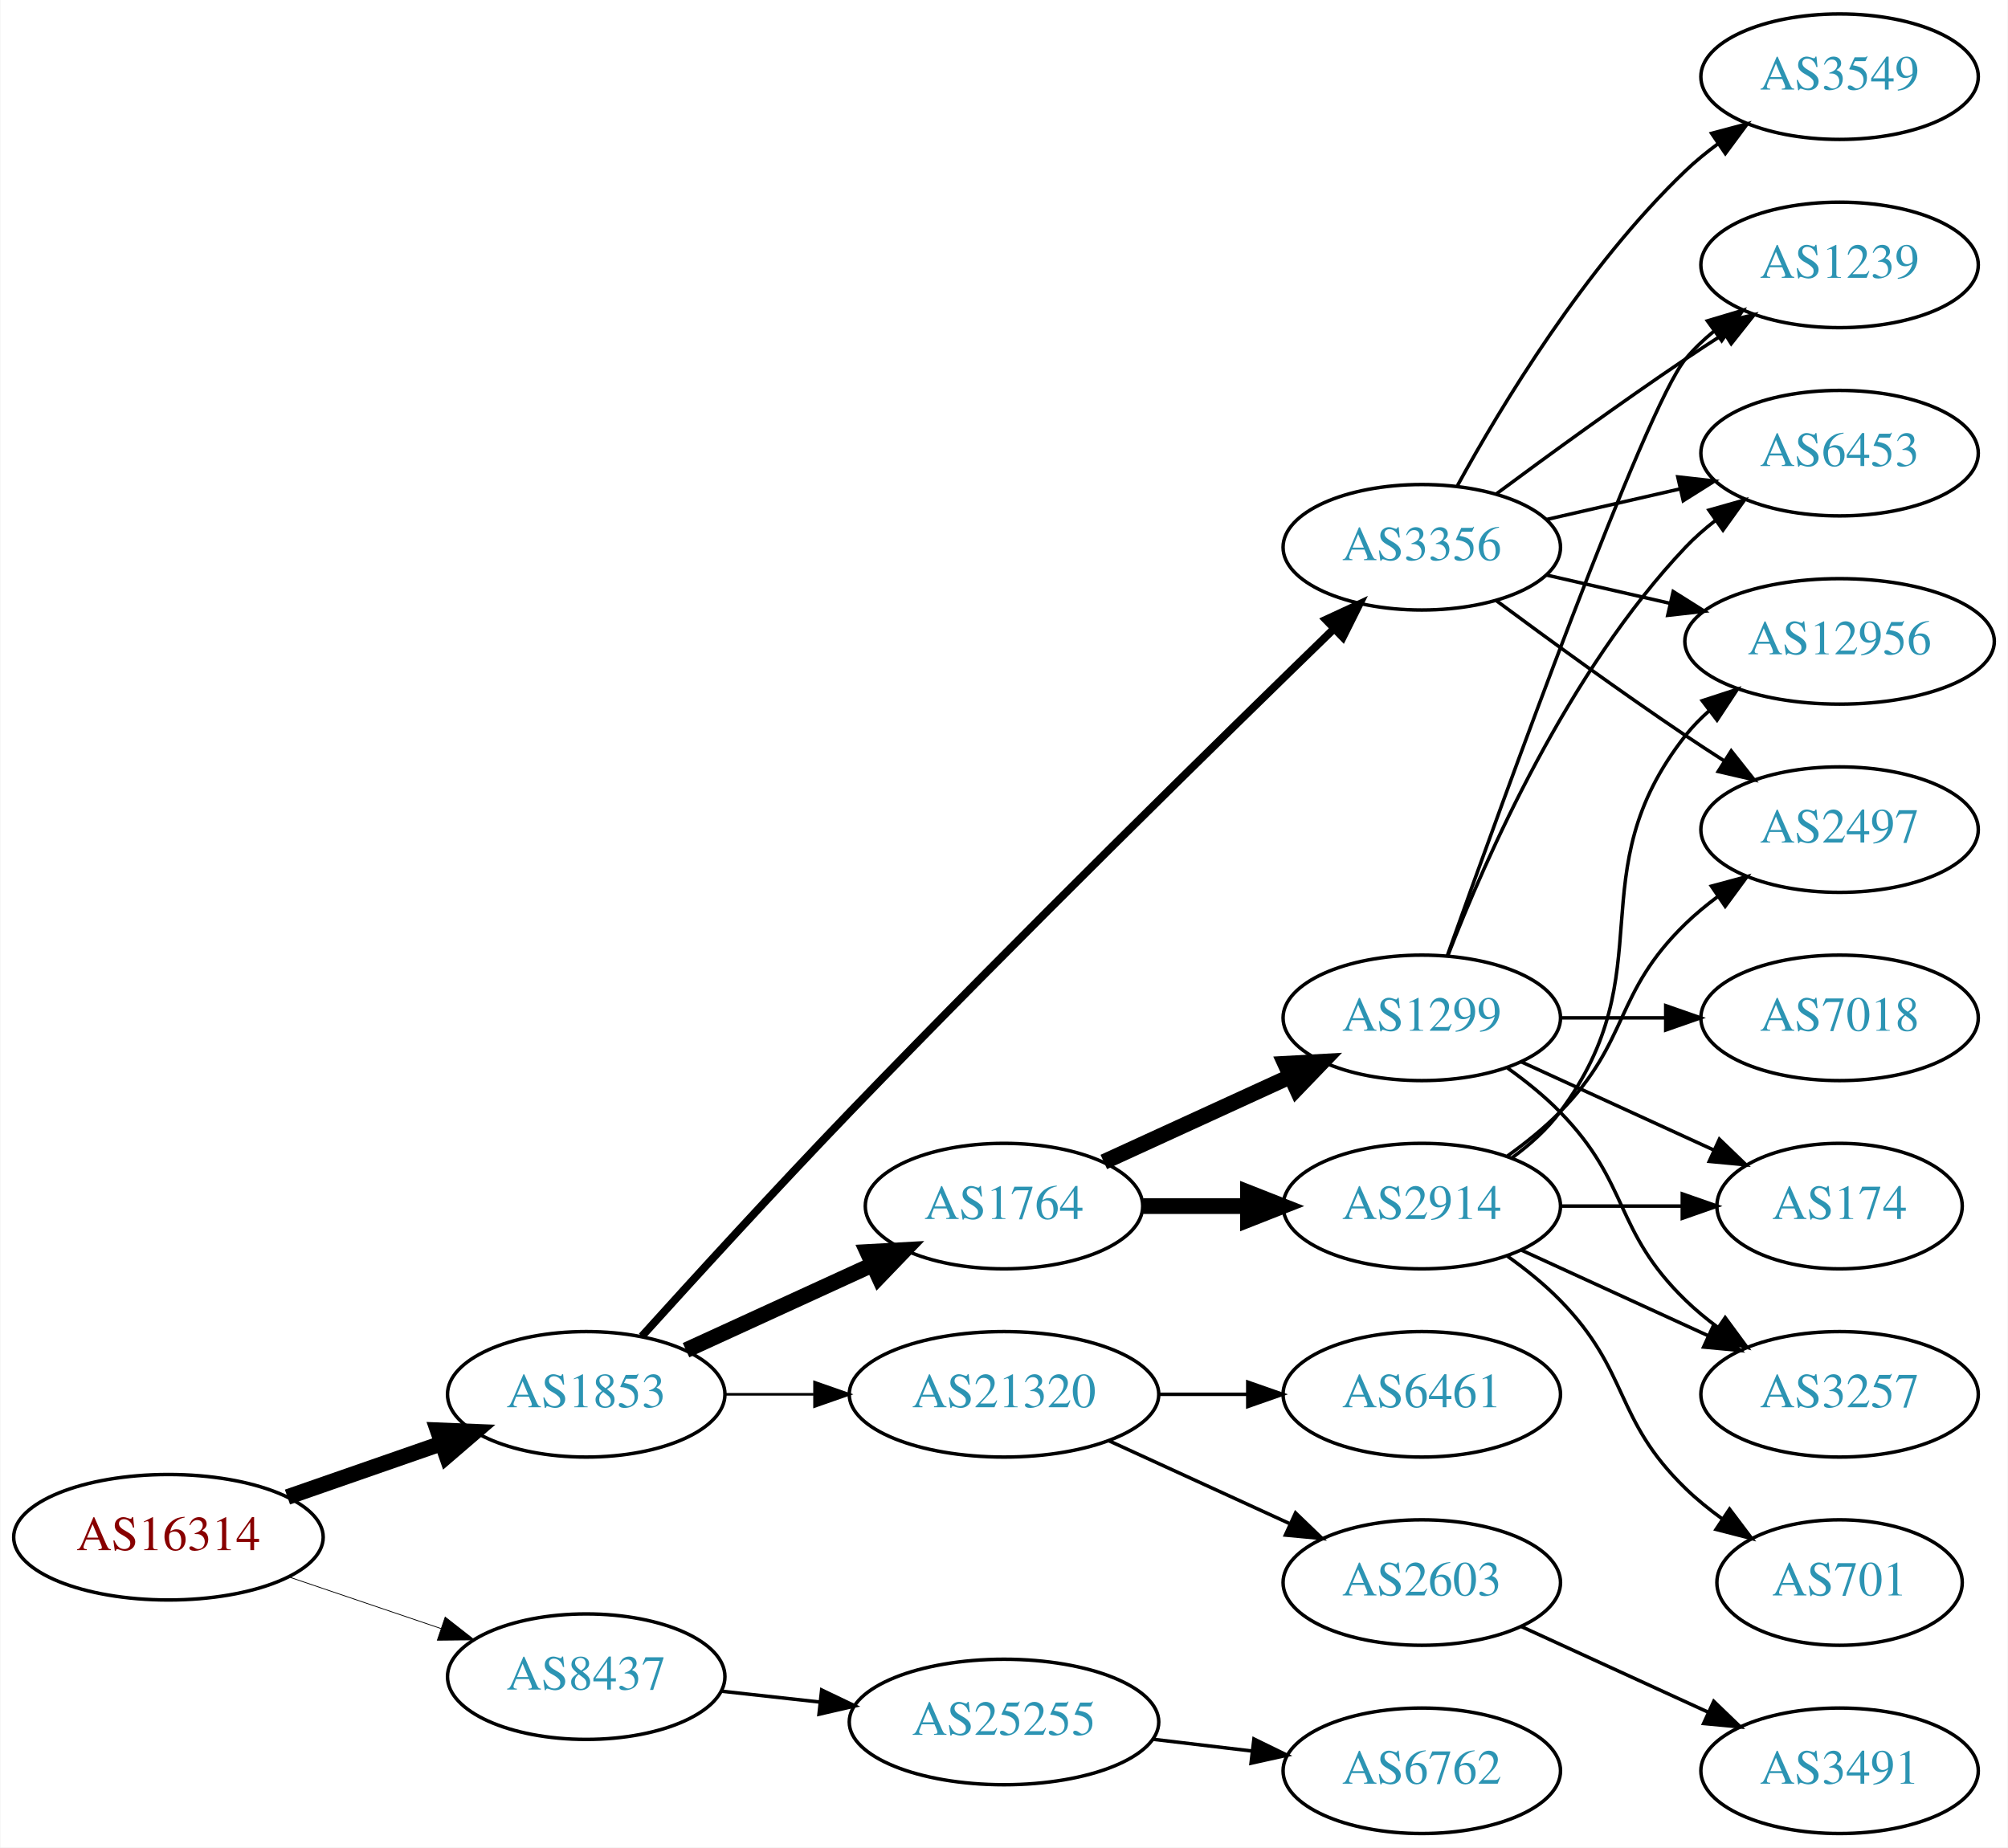
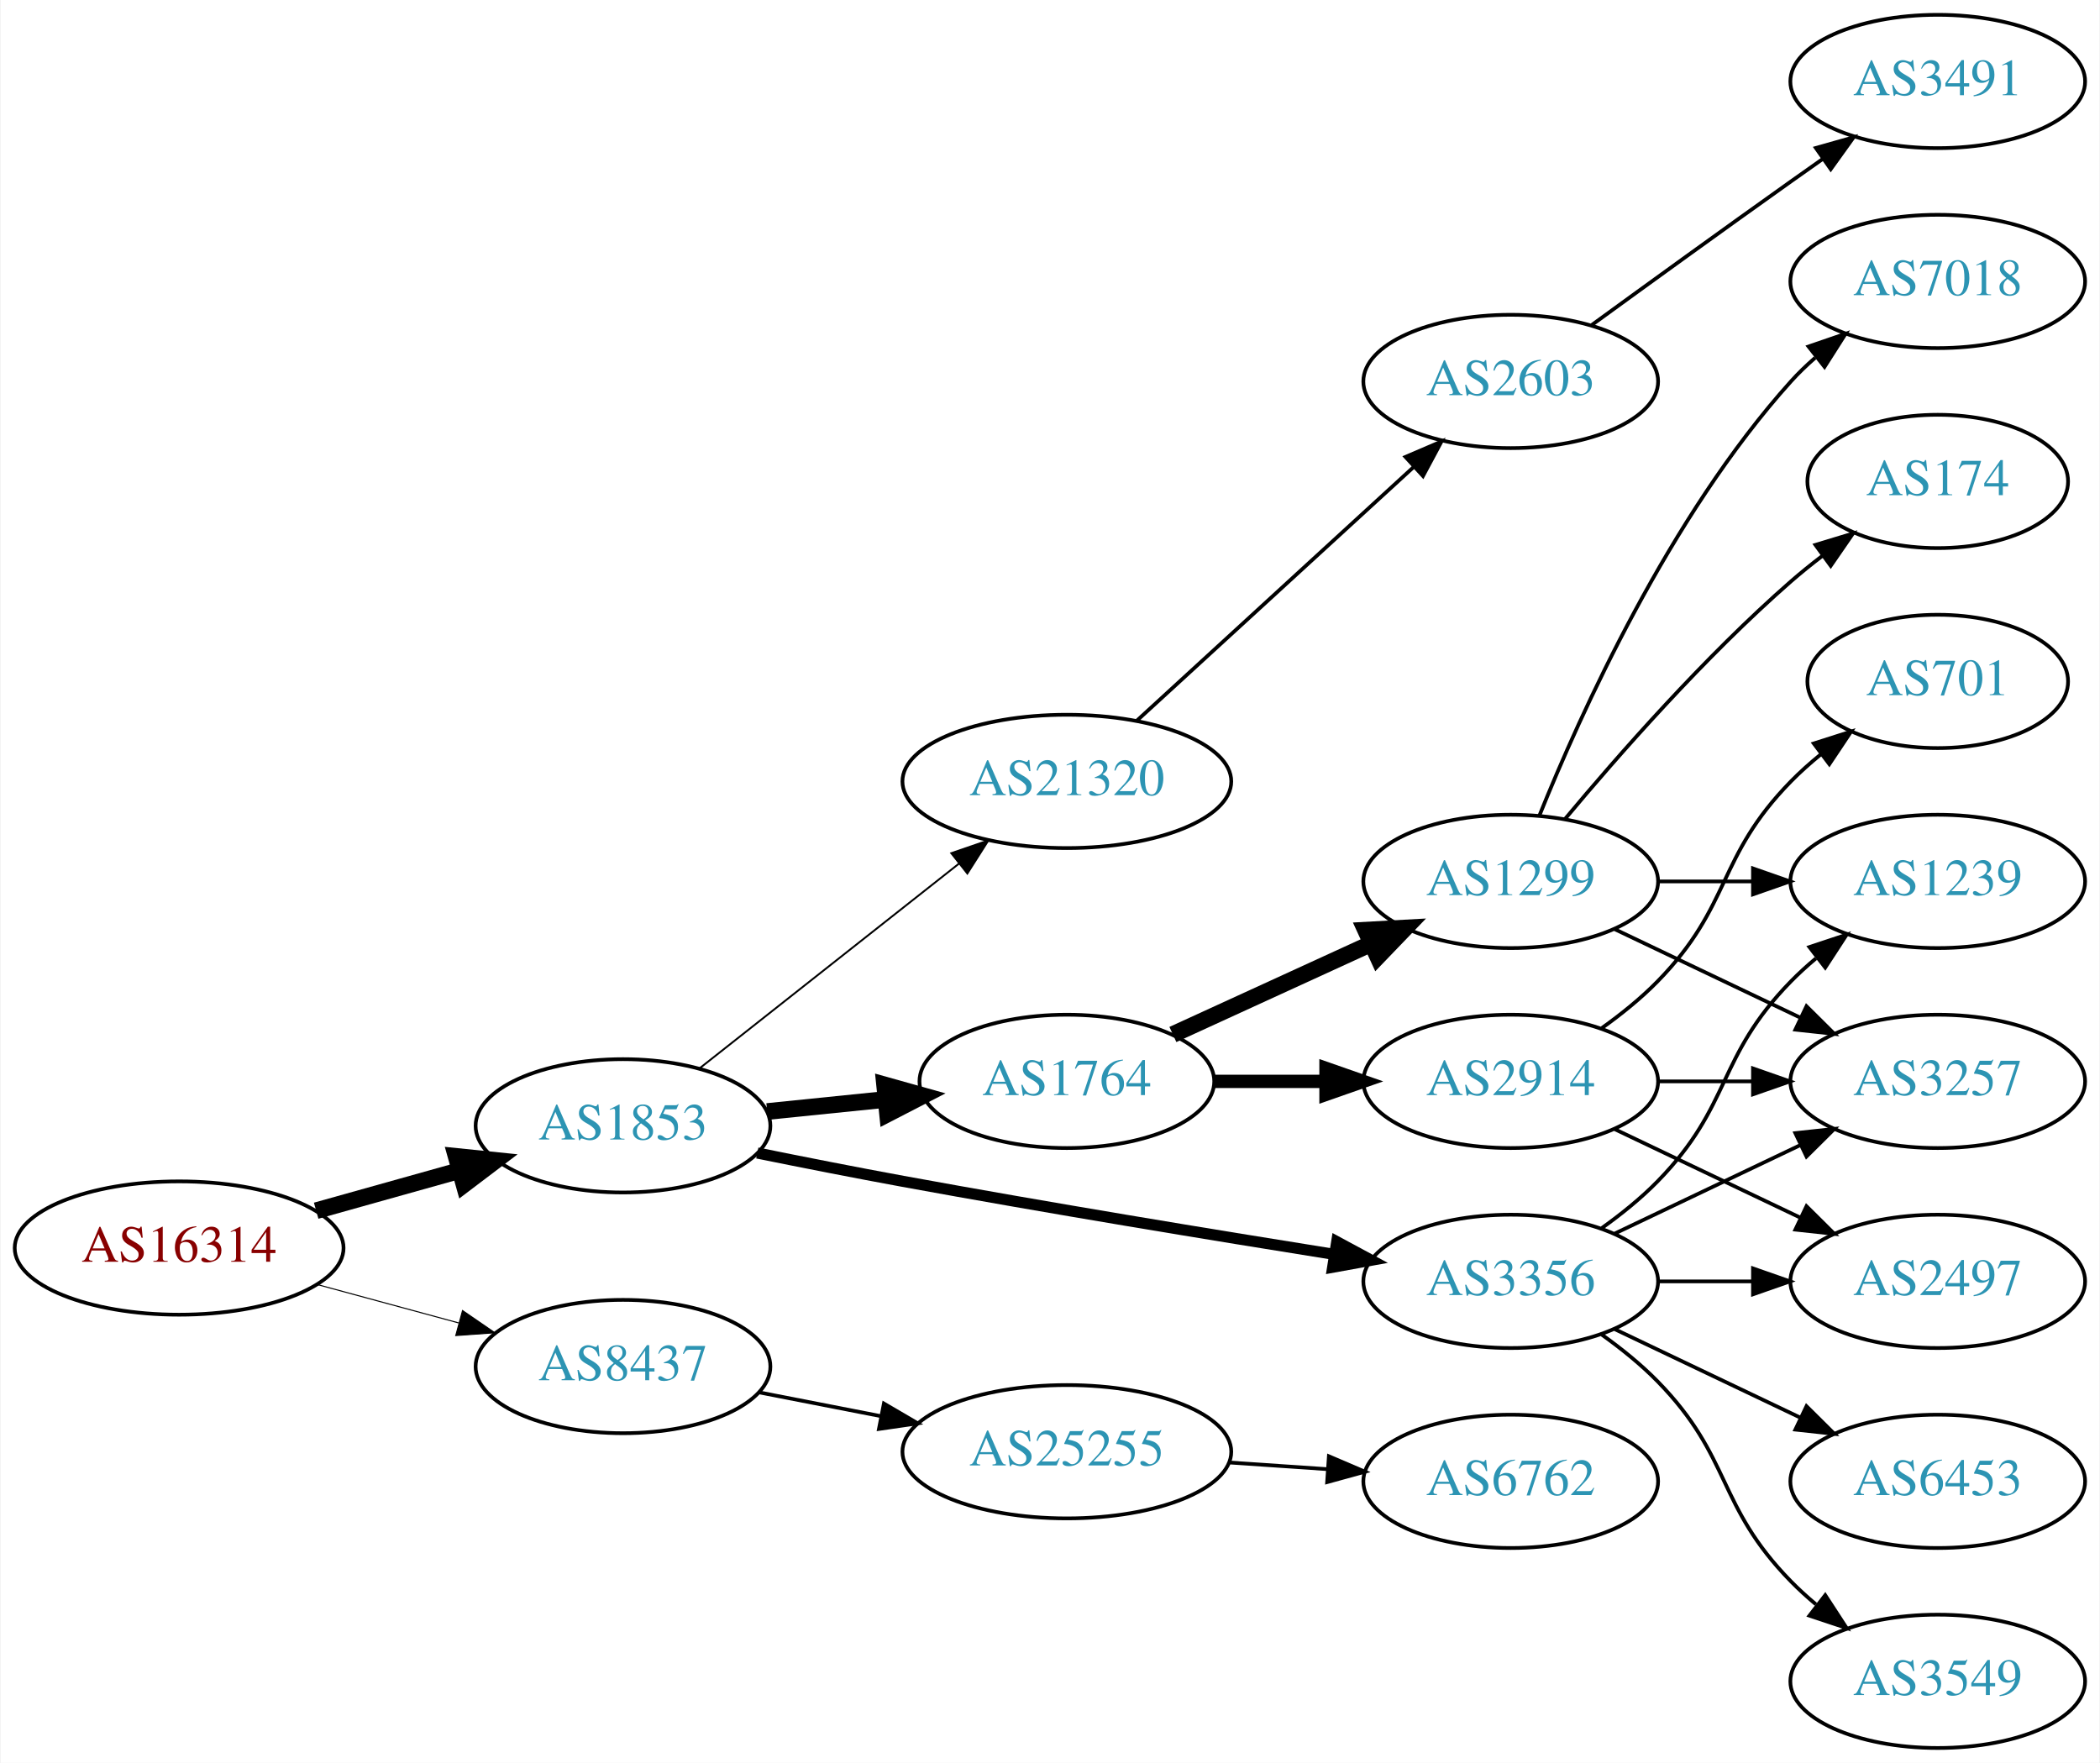
- <svg xmlns="http://www.w3.org/2000/svg" xmlns:xlink="http://www.w3.org/1999/xlink" width="576pt" height="530pt" viewBox="0.00 0.00 575.76 530.00">
-   <g id="graph0" class="graph" transform="scale(1 1) rotate(0) translate(4 526)">
-     <polygon fill="white" stroke="none" points="-4,4 -4,-526 571.762,-526 571.762,4 -4,4" />
+ <svg xmlns="http://www.w3.org/2000/svg" xmlns:xlink="http://www.w3.org/1999/xlink" width="567pt" height="476pt" viewBox="0.00 0.00 566.66 476.00">
+   <g id="graph0" class="graph" transform="scale(1 1) rotate(0) translate(4 472)">
+     <polygon fill="white" stroke="none" points="-4,4 -4,-472 562.663,-472 562.663,4 -4,4" />
    <g id="node1" class="node">
      <g id="a_node1">
        <a xlink:href="/asn/16314" xlink:title="AS16314 ~ Stadlauer Strasse 54 [AT]">
-           <ellipse fill="#ffffff" stroke="black" cx="44.196" cy="-85" rx="44.393" ry="18" />
-           <text text-anchor="middle" x="44.196" y="-81.3" font-family="Times,serif" font-size="14.00" fill="#880000">AS16314</text>
+           <ellipse fill="#ffffff" stroke="black" cx="44.196" cy="-135" rx="44.393" ry="18" />
+           <text text-anchor="middle" x="44.196" y="-131.3" font-family="Times,serif" font-size="14.00" fill="#880000">AS16314</text>
        </a>
      </g>
    </g>
    <g id="node2" class="node">
      <g id="a_node2">
        <a xlink:href="/asn/1853" xlink:title="AS1853 ~ ACOnet Backbone [AT]">
-           <ellipse fill="#ffffff" stroke="black" cx="164.039" cy="-126" rx="39.794" ry="18" />
-           <text text-anchor="middle" x="164.039" y="-122.3" font-family="Times,serif" font-size="14.00" fill="#2c94b3">AS1853</text>
+           <ellipse fill="#ffffff" stroke="black" cx="164.039" cy="-168" rx="39.794" ry="18" />
+           <text text-anchor="middle" x="164.039" y="-164.3" font-family="Times,serif" font-size="14.00" fill="#2c94b3">AS1853</text>
        </a>
      </g>
    </g>
    <g id="edge1" class="edge">
-       <path fill="none" stroke="black" stroke-width="4.5" d="M78.335,-96.53C92.053,-101.302 108.092,-106.883 122.502,-111.896" />
-       <polygon fill="black" stroke="black" stroke-width="4.5" points="121.43,-115.692 132.168,-115.26 124.018,-108.255 121.43,-115.692" />
+       <path fill="none" stroke="black" stroke-width="4.5" d="M81.193,-145.08C93.37,-148.49 107.095,-152.334 119.776,-155.885" />
+       <polygon fill="black" stroke="black" stroke-width="4.5" points="118.982,-159.752 129.673,-158.657 121.106,-152.168 118.982,-159.752" />
    </g>
    <g id="node3" class="node">
      <g id="a_node3">
        <a xlink:href="/asn/8437" xlink:title="AS8437 ~ Hutchison Drei Austria GmbH [AT]">
-           <ellipse fill="#ffffff" stroke="black" cx="164.039" cy="-45" rx="39.794" ry="18" />
-           <text text-anchor="middle" x="164.039" y="-41.3" font-family="Times,serif" font-size="14.00" fill="#2c94b3">AS8437</text>
+           <ellipse fill="#ffffff" stroke="black" cx="164.039" cy="-103" rx="39.794" ry="18" />
+           <text text-anchor="middle" x="164.039" y="-99.3" font-family="Times,serif" font-size="14.00" fill="#2c94b3">AS8437</text>
        </a>
      </g>
    </g>
    <g id="edge2" class="edge">
-       <path fill="none" stroke="black" stroke-width="0.225" d="M78.65,-73.645C92.251,-69.028 108.093,-63.651 122.354,-58.81" />
-       <polygon fill="black" stroke="black" stroke-width="0.225" points="123.583,-62.089 131.928,-55.56 121.333,-55.46 123.583,-62.089" />
+       <path fill="none" stroke="black" stroke-width="0.281" d="M81.514,-125.138C93.574,-121.863 107.123,-118.184 119.66,-114.779" />
+       <polygon fill="black" stroke="black" stroke-width="0.281" points="120.717,-118.119 129.451,-112.121 118.883,-111.364 120.717,-118.119" />
    </g>
    <g id="node4" class="node">
      <g id="a_node4">
        <a xlink:href="/asn/3356" xlink:title="AS3356 ~ Level 3 Parent, LLC [US]">
-           <ellipse fill="#ffffff" stroke="black" cx="403.724" cy="-369" rx="39.794" ry="18" />
-           <text text-anchor="middle" x="403.724" y="-365.3" font-family="Times,serif" font-size="14.00" fill="#2c94b3">AS3356</text>
+           <ellipse fill="#ffffff" stroke="black" cx="403.724" cy="-126" rx="39.794" ry="18" />
+           <text text-anchor="middle" x="403.724" y="-122.3" font-family="Times,serif" font-size="14.00" fill="#2c94b3">AS3356</text>
        </a>
      </g>
    </g>
    <g id="edge3" class="edge">
-       <path fill="none" stroke="black" stroke-width="2.25" d="M179.983,-142.642C194.906,-159.157 218.593,-185.099 239.685,-207 288.117,-257.288 346.508,-314.513 378.619,-345.7" />
-       <polygon fill="black" stroke="black" stroke-width="2.25" points="376.202,-348.231 385.817,-352.681 381.076,-343.206 376.202,-348.231" />
+       <path fill="none" stroke="black" stroke-width="3" d="M200.305,-160.656C212.733,-158.136 226.813,-155.358 239.685,-153 278.774,-145.838 323.292,-138.522 355.922,-133.315" />
+       <polygon fill="black" stroke="black" stroke-width="3" points="356.75,-136.728 366.076,-131.702 355.651,-129.815 356.75,-136.728" />
    </g>
    <g id="node5" class="node">
      <g id="a_node5">
        <a xlink:href="/asn/1764" xlink:title="AS1764 ~ NEXTLAYER-AS [AT]">
          <ellipse fill="#ffffff" stroke="black" cx="283.881" cy="-180" rx="39.794" ry="18" />
          <text text-anchor="middle" x="283.881" y="-176.3" font-family="Times,serif" font-size="14.00" fill="#2c94b3">AS1764</text>
        </a>
      </g>
    </g>
    <g id="edge4" class="edge">
-       <path fill="none" stroke="black" stroke-width="4.5" d="M192.667,-138.661C208.624,-145.973 228.895,-155.261 246.178,-163.181" />
-       <polygon fill="black" stroke="black" stroke-width="4.5" points="244.694,-166.832 255.425,-167.419 247.975,-159.673 244.694,-166.832" />
+       <path fill="none" stroke="black" stroke-width="4.5" d="M202.973,-171.863C213.171,-172.901 224.333,-174.038 234.996,-175.124" />
+       <polygon fill="black" stroke="black" stroke-width="4.5" points="234.67,-179.048 245.017,-176.144 235.468,-171.214 234.67,-179.048" />
    </g>
    <g id="node6" class="node">
      <g id="a_node6">
        <a xlink:href="/asn/21320" xlink:title="AS21320 ~ GEANT Vereniging [EU]">
-           <ellipse fill="#ffffff" stroke="black" cx="283.881" cy="-126" rx="44.393" ry="18" />
-           <text text-anchor="middle" x="283.881" y="-122.3" font-family="Times,serif" font-size="14.00" fill="#2c94b3">AS21320</text>
+           <ellipse fill="#ffffff" stroke="black" cx="283.881" cy="-261" rx="44.393" ry="18" />
+           <text text-anchor="middle" x="283.881" y="-257.3" font-family="Times,serif" font-size="14.00" fill="#2c94b3">AS21320</text>
        </a>
      </g>
    </g>
    <g id="edge5" class="edge">
-       <path fill="none" stroke="black" stroke-width="0.75" d="M203.951,-126C212.054,-126 220.729,-126 229.255,-126" />
-       <polygon fill="black" stroke="black" stroke-width="0.75" points="229.533,-129.5 239.533,-126 229.533,-122.5 229.533,-129.5" />
-     </g>
-     <g id="node21" class="node">
-       <g id="a_node21">
+       <path fill="none" stroke="black" stroke-width="0.5" d="M184.763,-183.566C203.935,-198.697 233.242,-221.825 254.836,-238.867" />
+       <polygon fill="black" stroke="black" stroke-width="0.5" points="252.679,-241.624 262.698,-245.071 257.016,-236.129 252.679,-241.624" />
+     </g>
+     <g id="node19" class="node">
+       <g id="a_node19">
        <a xlink:href="/asn/25255" xlink:title="AS25255 ~ ==&gt; TELE2 AUSTRIA &lt;== [AT]">
-           <ellipse fill="#ffffff" stroke="black" cx="283.881" cy="-32" rx="44.393" ry="18" />
-           <text text-anchor="middle" x="283.881" y="-28.3" font-family="Times,serif" font-size="14.00" fill="#2c94b3">AS25255</text>
-         </a>
-       </g>
-     </g>
-     <g id="edge26" class="edge">
-       <path fill="none" stroke="black" d="M202.649,-40.851C211.652,-39.858 221.422,-38.78 230.945,-37.73" />
-       <polygon fill="black" stroke="black" points="231.578,-41.181 241.133,-36.605 230.81,-34.223 231.578,-41.181" />
+           <ellipse fill="#ffffff" stroke="black" cx="283.881" cy="-80" rx="44.393" ry="18" />
+           <text text-anchor="middle" x="283.881" y="-76.3" font-family="Times,serif" font-size="14.00" fill="#2c94b3">AS25255</text>
+         </a>
+       </g>
+     </g>
+     <g id="edge22" class="edge">
+       <path fill="none" stroke="black" d="M200.715,-96.037C211.088,-94.012 222.606,-91.764 233.656,-89.608" />
+       <polygon fill="black" stroke="black" points="234.482,-93.013 243.626,-87.662 233.141,-86.142 234.482,-93.013" />
    </g>
    <g id="node7" class="node">
      <g id="a_node7">
-         <a xlink:href="/asn/2497" xlink:title="AS2497 ~ Internet Initiative Japan Inc. [JP]">
-           <ellipse fill="#ffffff" stroke="black" cx="523.566" cy="-288" rx="39.794" ry="18" />
-           <text text-anchor="middle" x="523.566" y="-284.3" font-family="Times,serif" font-size="14.00" fill="#2c94b3">AS2497</text>
+         <a xlink:href="/asn/3549" xlink:title="AS3549 ~ Level 3 Parent, LLC [US]">
+           <ellipse fill="#ffffff" stroke="black" cx="519.017" cy="-18" rx="39.794" ry="18" />
+           <text text-anchor="middle" x="519.017" y="-14.3" font-family="Times,serif" font-size="14.00" fill="#2c94b3">AS3549</text>
        </a>
      </g>
    </g>
    <g id="edge6" class="edge">
-       <path fill="none" stroke="black" d="M425.054,-353.723C439.916,-342.696 460.661,-327.593 479.37,-315 482.919,-312.611 486.67,-310.161 490.418,-307.758" />
-       <polygon fill="black" stroke="black" points="492.486,-310.591 499.067,-302.288 488.744,-304.675 492.486,-310.591" />
+       <path fill="none" stroke="black" d="M428.318,-111.611C433.574,-107.852 438.906,-103.563 443.37,-99 463.543,-78.383 459.198,-65.617 479.37,-45 481.463,-42.861 483.746,-40.782 486.123,-38.79" />
+       <polygon fill="black" stroke="black" points="488.641,-41.268 494.423,-32.389 484.367,-35.725 488.641,-41.268" />
    </g>
    <g id="node8" class="node">
      <g id="a_node8">
-         <a xlink:href="/asn/1239" xlink:title="AS1239 ~ Sprint [US]">
-           <ellipse fill="#ffffff" stroke="black" cx="523.566" cy="-450" rx="39.794" ry="18" />
-           <text text-anchor="middle" x="523.566" y="-446.3" font-family="Times,serif" font-size="14.00" fill="#2c94b3">AS1239</text>
+         <a xlink:href="/asn/2497" xlink:title="AS2497 ~ Internet Initiative Japan Inc. [JP]">
+           <ellipse fill="#ffffff" stroke="black" cx="519.017" cy="-126" rx="39.794" ry="18" />
+           <text text-anchor="middle" x="519.017" y="-122.3" font-family="Times,serif" font-size="14.00" fill="#2c94b3">AS2497</text>
        </a>
      </g>
    </g>
    <g id="edge7" class="edge">
-       <path fill="none" stroke="black" d="M425.054,-384.277C439.916,-395.304 460.661,-410.407 479.37,-423 482.919,-425.389 486.67,-427.839 490.418,-430.242" />
-       <polygon fill="black" stroke="black" points="488.744,-433.325 499.067,-435.712 492.486,-427.409 488.744,-433.325" />
+       <path fill="none" stroke="black" d="M443.396,-126C451.599,-126 460.363,-126 468.895,-126" />
+       <polygon fill="black" stroke="black" points="469.134,-129.5 479.134,-126 469.134,-122.5 469.134,-129.5" />
    </g>
    <g id="node9" class="node">
      <g id="a_node9">
-         <a xlink:href="/asn/3549" xlink:title="AS3549 ~ Level 3 Parent, LLC [US]">
-           <ellipse fill="#ffffff" stroke="black" cx="523.566" cy="-504" rx="39.794" ry="18" />
-           <text text-anchor="middle" x="523.566" y="-500.3" font-family="Times,serif" font-size="14.00" fill="#2c94b3">AS3549</text>
+         <a xlink:href="/asn/3257" xlink:title="AS3257 ~ GTT [DE]">
+           <ellipse fill="#ffffff" stroke="black" cx="519.017" cy="-180" rx="39.794" ry="18" />
+           <text text-anchor="middle" x="519.017" y="-176.3" font-family="Times,serif" font-size="14.00" fill="#2c94b3">AS3257</text>
        </a>
      </g>
    </g>
    <g id="edge8" class="edge">
-       <path fill="none" stroke="black" d="M413.965,-386.713C426.51,-409.561 450.687,-449.611 479.37,-477 482.238,-479.739 485.427,-482.347 488.736,-484.785" />
-       <polygon fill="black" stroke="black" points="486.86,-487.742 497.096,-490.477 490.8,-481.956 486.86,-487.742" />
+       <path fill="none" stroke="black" d="M431.86,-138.934C446.854,-146.081 465.675,-155.052 481.898,-162.785" />
+       <polygon fill="black" stroke="black" points="480.569,-166.028 491.102,-167.171 483.581,-159.709 480.569,-166.028" />
    </g>
    <g id="node10" class="node">
      <g id="a_node10">
        <a xlink:href="/asn/6453" xlink:title="AS6453 ~ TATA COMMUNICATIONS (AMERICA) INC [US]">
-           <ellipse fill="#ffffff" stroke="black" cx="523.566" cy="-396" rx="39.794" ry="18" />
-           <text text-anchor="middle" x="523.566" y="-392.3" font-family="Times,serif" font-size="14.00" fill="#2c94b3">AS6453</text>
+           <ellipse fill="#ffffff" stroke="black" cx="519.017" cy="-72" rx="39.794" ry="18" />
+           <text text-anchor="middle" x="519.017" y="-68.3" font-family="Times,serif" font-size="14.00" fill="#2c94b3">AS6453</text>
        </a>
      </g>
    </g>
    <g id="edge9" class="edge">
-       <path fill="none" stroke="black" d="M439.443,-376.955C451.443,-379.704 465.064,-382.825 477.756,-385.733" />
-       <polygon fill="black" stroke="black" points="477.159,-389.187 487.688,-388.009 478.722,-382.364 477.159,-389.187" />
+       <path fill="none" stroke="black" d="M431.86,-113.066C446.854,-105.919 465.675,-96.948 481.898,-89.215" />
+       <polygon fill="black" stroke="black" points="483.581,-92.291 491.102,-84.829 480.569,-85.972 483.581,-92.291" />
    </g>
    <g id="node11" class="node">
      <g id="a_node11">
-         <a xlink:href="/asn/12956" xlink:title="AS12956 ~ TELXIUS [ES]">
-           <ellipse fill="#ffffff" stroke="black" cx="523.566" cy="-342" rx="44.393" ry="18" />
-           <text text-anchor="middle" x="523.566" y="-338.3" font-family="Times,serif" font-size="14.00" fill="#2c94b3">AS12956</text>
+         <a xlink:href="/asn/1239" xlink:title="AS1239 ~ Sprint [US]">
+           <ellipse fill="#ffffff" stroke="black" cx="519.017" cy="-234" rx="39.794" ry="18" />
+           <text text-anchor="middle" x="519.017" y="-230.3" font-family="Times,serif" font-size="14.00" fill="#2c94b3">AS1239</text>
        </a>
      </g>
    </g>
    <g id="edge10" class="edge">
-       <path fill="none" stroke="black" d="M439.443,-361.045C450.582,-358.493 463.117,-355.621 475.01,-352.896" />
-       <polygon fill="black" stroke="black" points="475.838,-356.297 484.804,-350.652 474.275,-349.474 475.838,-356.297" />
+       <path fill="none" stroke="black" d="M428.318,-140.389C433.574,-144.148 438.906,-148.437 443.37,-153 463.543,-173.617 459.198,-186.383 479.37,-207 481.463,-209.139 483.746,-211.218 486.123,-213.21" />
+       <polygon fill="black" stroke="black" points="484.367,-216.275 494.423,-219.611 488.641,-210.732 484.367,-216.275" />
    </g>
    <g id="node12" class="node">
      <g id="a_node12">
        <a xlink:href="/asn/2914" xlink:title="AS2914 ~ NTT America, Inc. [US]">
          <ellipse fill="#ffffff" stroke="black" cx="403.724" cy="-180" rx="39.794" ry="18" />
          <text text-anchor="middle" x="403.724" y="-176.3" font-family="Times,serif" font-size="14.00" fill="#2c94b3">AS2914</text>
        </a>
      </g>
    </g>
    <g id="edge11" class="edge">
-       <path fill="none" stroke="black" stroke-width="4.5" d="M323.794,-180C333.347,-180 343.697,-180 353.659,-180" />
-       <polygon fill="black" stroke="black" stroke-width="4.5" points="353.852,-183.938 363.852,-180 353.852,-176.063 353.852,-183.938" />
+       <path fill="none" stroke="black" stroke-width="3.6" d="M323.794,-180C333.347,-180 343.697,-180 353.659,-180" />
+       <polygon fill="black" stroke="black" stroke-width="3.6" points="353.852,-183.5 363.852,-180 353.852,-176.5 353.852,-183.5" />
    </g>
    <g id="node13" class="node">
      <g id="a_node13">
        <a xlink:href="/asn/1299" xlink:title="AS1299 ~ Telia Carrier [EU]">
          <ellipse fill="#ffffff" stroke="black" cx="403.724" cy="-234" rx="39.794" ry="18" />
          <text text-anchor="middle" x="403.724" y="-230.3" font-family="Times,serif" font-size="14.00" fill="#2c94b3">AS1299</text>
        </a>
      </g>
    </g>
    <g id="edge12" class="edge">
      <path fill="none" stroke="black" stroke-width="4.5" d="M312.51,-192.661C328.467,-199.973 348.738,-209.261 366.02,-217.181" />
      <polygon fill="black" stroke="black" stroke-width="4.5" points="364.537,-220.832 375.268,-221.419 367.817,-213.673 364.537,-220.832" />
    </g>
+     <g id="node17" class="node">
+       <g id="a_node17">
+         <a xlink:href="/asn/2603" xlink:title="AS2603 ~ NORDUnet [NO]">
+           <ellipse fill="#ffffff" stroke="black" cx="403.724" cy="-369" rx="39.794" ry="18" />
+           <text text-anchor="middle" x="403.724" y="-365.3" font-family="Times,serif" font-size="14.00" fill="#2c94b3">AS2603</text>
+         </a>
+       </g>
+     </g>
+     <g id="edge20" class="edge">
+       <path fill="none" stroke="black" d="M302.779,-277.403C322.707,-295.667 355.065,-325.322 377.542,-345.921" />
+       <polygon fill="black" stroke="black" points="375.307,-348.62 385.044,-352.797 380.036,-343.46 375.307,-348.62" />
+     </g>
+     <g id="edge15" class="edge">
+       <path fill="none" stroke="black" d="M431.86,-167.066C446.854,-159.919 465.675,-150.948 481.898,-143.215" />
+       <polygon fill="black" stroke="black" points="483.581,-146.291 491.102,-138.829 480.569,-139.972 483.581,-146.291" />
+     </g>
+     <g id="edge14" class="edge">
+       <path fill="none" stroke="black" d="M443.396,-180C451.599,-180 460.363,-180 468.895,-180" />
+       <polygon fill="black" stroke="black" points="469.134,-183.5 479.134,-180 469.134,-176.5 469.134,-183.5" />
+     </g>
+     <g id="node14" class="node">
+       <g id="a_node14">
+         <a xlink:href="/asn/701" xlink:title="AS701 ~ UUNET [US]">
+           <ellipse fill="#ffffff" stroke="black" cx="519.017" cy="-288" rx="35.194" ry="18" />
+           <text text-anchor="middle" x="519.017" y="-284.3" font-family="Times,serif" font-size="14.00" fill="#2c94b3">AS701</text>
+         </a>
+       </g>
+     </g>
+     <g id="edge13" class="edge">
+       <path fill="none" stroke="black" d="M428.318,-194.389C433.574,-198.148 438.906,-202.437 443.37,-207 463.543,-227.617 459.198,-240.383 479.37,-261 481.849,-263.534 484.596,-265.983 487.448,-268.304" />
+       <polygon fill="black" stroke="black" points="485.54,-271.248 495.634,-274.468 489.751,-265.657 485.54,-271.248" />
+     </g>
+     <g id="edge19" class="edge">
+       <path fill="none" stroke="black" d="M431.86,-221.066C446.854,-213.919 465.675,-204.948 481.898,-197.215" />
+       <polygon fill="black" stroke="black" points="483.581,-200.291 491.102,-192.829 480.569,-193.972 483.581,-200.291" />
+     </g>
+     <g id="edge18" class="edge">
+       <path fill="none" stroke="black" d="M443.396,-234C451.599,-234 460.363,-234 468.895,-234" />
+       <polygon fill="black" stroke="black" points="469.134,-237.5 479.134,-234 469.134,-230.5 469.134,-237.5" />
+     </g>
+     <g id="node15" class="node">
+       <g id="a_node15">
+         <a xlink:href="/asn/174" xlink:title="AS174 ~ Cogent Communications [US]">
+           <ellipse fill="#ffffff" stroke="black" cx="519.017" cy="-342" rx="35.194" ry="18" />
+           <text text-anchor="middle" x="519.017" y="-338.3" font-family="Times,serif" font-size="14.00" fill="#2c94b3">AS174</text>
+         </a>
+       </g>
+     </g>
+     <g id="edge16" class="edge">
+       <path fill="none" stroke="black" d="M418.354,-250.817C432.636,-267.929 456.183,-294.745 479.37,-315 482.04,-317.332 484.913,-319.648 487.843,-321.886" />
+       <polygon fill="black" stroke="black" points="485.994,-324.87 496.134,-327.939 490.121,-319.216 485.994,-324.87" />
+     </g>
+     <g id="node16" class="node">
+       <g id="a_node16">
+         <a xlink:href="/asn/7018" xlink:title="AS7018 ~ AT&amp;T Services, Inc. [US]">
+           <ellipse fill="#ffffff" stroke="black" cx="519.017" cy="-396" rx="39.794" ry="18" />
+           <text text-anchor="middle" x="519.017" y="-392.3" font-family="Times,serif" font-size="14.00" fill="#2c94b3">AS7018</text>
+         </a>
+       </g>
+     </g>
+     <g id="edge17" class="edge">
+       <path fill="none" stroke="black" d="M411.472,-251.787C422.523,-279.243 446.576,-332.578 479.37,-369 481.373,-371.224 483.591,-373.363 485.924,-375.397" />
+       <polygon fill="black" stroke="black" points="484.122,-378.433 494.143,-381.873 488.454,-372.935 484.122,-378.433" />
+     </g>
    <g id="node18" class="node">
      <g id="a_node18">
-         <a xlink:href="/asn/2603" xlink:title="AS2603 ~ NORDUnet [NO]">
-           <ellipse fill="#ffffff" stroke="black" cx="403.724" cy="-72" rx="39.794" ry="18" />
-           <text text-anchor="middle" x="403.724" y="-68.3" font-family="Times,serif" font-size="14.00" fill="#2c94b3">AS2603</text>
-         </a>
-       </g>
-     </g>
-     <g id="edge23" class="edge">
-       <path fill="none" stroke="black" d="M314.011,-112.652C329.622,-105.498 349.02,-96.609 365.692,-88.969" />
-       <polygon fill="black" stroke="black" points="367.511,-91.986 375.144,-84.638 364.595,-85.622 367.511,-91.986" />
-     </g>
-     <g id="node19" class="node">
-       <g id="a_node19">
-         <a xlink:href="/asn/6461" xlink:title="AS6461 ~ Zayo Bandwidth [US]">
-           <ellipse fill="#ffffff" stroke="black" cx="403.724" cy="-126" rx="39.794" ry="18" />
-           <text text-anchor="middle" x="403.724" y="-122.3" font-family="Times,serif" font-size="14.00" fill="#2c94b3">AS6461</text>
-         </a>
-       </g>
-     </g>
-     <g id="edge24" class="edge">
-       <path fill="none" stroke="black" d="M328.092,-126C336.405,-126 345.168,-126 353.65,-126" />
-       <polygon fill="black" stroke="black" points="353.809,-129.5 363.809,-126 353.809,-122.5 353.809,-129.5" />
-     </g>
-     <g id="edge17" class="edge">
-       <path fill="none" stroke="black" d="M428.318,-194.389C433.574,-198.148 438.906,-202.437 443.37,-207 463.543,-227.617 458.677,-240.906 479.37,-261 482.215,-263.763 485.389,-266.386 488.689,-268.834" />
-       <polygon fill="black" stroke="black" points="486.806,-271.786 497.037,-274.538 490.755,-266.006 486.806,-271.786" />
-     </g>
-     <g id="edge15" class="edge">
-       <path fill="none" stroke="black" d="M429.655,-193.882C434.731,-197.611 439.649,-202.016 443.37,-207 473.642,-247.542 448.072,-275.246 479.37,-315 481.394,-317.571 483.736,-319.963 486.26,-322.174" />
-       <polygon fill="black" stroke="black" points="484.175,-324.984 494.25,-328.261 488.417,-319.416 484.175,-324.984" />
-     </g>
-     <g id="node14" class="node">
-       <g id="a_node14">
-         <a xlink:href="/asn/3257" xlink:title="AS3257 ~ GTT [DE]">
-           <ellipse fill="#ffffff" stroke="black" cx="523.566" cy="-126" rx="39.794" ry="18" />
-           <text text-anchor="middle" x="523.566" y="-122.3" font-family="Times,serif" font-size="14.00" fill="#2c94b3">AS3257</text>
-         </a>
-       </g>
-     </g>
-     <g id="edge13" class="edge">
-       <path fill="none" stroke="black" d="M432.353,-167.339C448.31,-160.027 468.58,-150.739 485.863,-142.819" />
-       <polygon fill="black" stroke="black" points="487.478,-145.929 495.111,-138.581 484.562,-139.565 487.478,-145.929" />
-     </g>
-     <g id="node15" class="node">
-       <g id="a_node15">
-         <a xlink:href="/asn/701" xlink:title="AS701 ~ UUNET [US]">
-           <ellipse fill="#ffffff" stroke="black" cx="523.566" cy="-72" rx="35.194" ry="18" />
-           <text text-anchor="middle" x="523.566" y="-68.3" font-family="Times,serif" font-size="14.00" fill="#2c94b3">AS701</text>
-         </a>
-       </g>
-     </g>
-     <g id="edge14" class="edge">
-       <path fill="none" stroke="black" d="M428.318,-165.611C433.574,-161.852 438.906,-157.563 443.37,-153 463.543,-132.383 458.677,-119.094 479.37,-99 482.598,-95.866 486.249,-92.911 490.027,-90.188" />
-       <polygon fill="black" stroke="black" points="492.006,-93.075 498.387,-84.617 488.125,-87.25 492.006,-93.075" />
-     </g>
-     <g id="node16" class="node">
-       <g id="a_node16">
-         <a xlink:href="/asn/174" xlink:title="AS174 ~ Cogent Communications [US]">
-           <ellipse fill="#ffffff" stroke="black" cx="523.566" cy="-180" rx="35.194" ry="18" />
-           <text text-anchor="middle" x="523.566" y="-176.3" font-family="Times,serif" font-size="14.00" fill="#2c94b3">AS174</text>
-         </a>
-       </g>
-     </g>
-     <g id="edge16" class="edge">
-       <path fill="none" stroke="black" d="M443.636,-180C454.723,-180 466.883,-180 478.265,-180" />
-       <polygon fill="black" stroke="black" points="478.447,-183.5 488.447,-180 478.447,-176.5 478.447,-183.5" />
+         <a xlink:href="/asn/3491" xlink:title="AS3491 ~ PCCW Global, Inc. [US]">
+           <ellipse fill="#ffffff" stroke="black" cx="519.017" cy="-450" rx="39.794" ry="18" />
+           <text text-anchor="middle" x="519.017" y="-446.3" font-family="Times,serif" font-size="14.00" fill="#2c94b3">AS3491</text>
+         </a>
+       </g>
    </g>
    <g id="edge21" class="edge">
-       <path fill="none" stroke="black" d="M411.054,-251.86C426.895,-296.267 467.804,-409.103 479.37,-423 481.775,-425.889 484.571,-428.563 487.564,-431.013" />
-       <polygon fill="black" stroke="black" points="485.652,-433.95 495.807,-436.973 489.754,-428.277 485.652,-433.95" />
-     </g>
-     <g id="edge22" class="edge">
-       <path fill="none" stroke="black" d="M411.247,-251.994C421.997,-279.728 445.655,-333.429 479.37,-369 481.956,-371.728 484.874,-374.294 487.942,-376.677" />
-       <polygon fill="black" stroke="black" points="486.096,-379.658 496.29,-382.543 490.12,-373.93 486.096,-379.658" />
-     </g>
-     <g id="edge20" class="edge">
-       <path fill="none" stroke="black" d="M428.318,-219.611C433.574,-215.852 438.906,-211.563 443.37,-207 463.543,-186.383 458.677,-173.094 479.37,-153 482.215,-150.237 485.389,-147.614 488.689,-145.166" />
-       <polygon fill="black" stroke="black" points="490.755,-147.994 497.037,-139.462 486.806,-142.214 490.755,-147.994" />
-     </g>
-     <g id="edge18" class="edge">
-       <path fill="none" stroke="black" d="M432.353,-221.339C448.769,-213.817 469.75,-204.202 487.347,-196.139" />
-       <polygon fill="black" stroke="black" points="489.092,-199.189 496.725,-191.842 486.176,-192.826 489.092,-199.189" />
-     </g>
-     <g id="node17" class="node">
-       <g id="a_node17">
-         <a xlink:href="/asn/7018" xlink:title="AS7018 ~ AT&amp;T Services, Inc. [US]">
-           <ellipse fill="#ffffff" stroke="black" cx="523.566" cy="-234" rx="39.794" ry="18" />
-           <text text-anchor="middle" x="523.566" y="-230.3" font-family="Times,serif" font-size="14.00" fill="#2c94b3">AS7018</text>
-         </a>
-       </g>
-     </g>
-     <g id="edge19" class="edge">
-       <path fill="none" stroke="black" d="M443.636,-234C453.19,-234 463.539,-234 473.502,-234" />
-       <polygon fill="black" stroke="black" points="473.695,-237.5 483.695,-234 473.694,-230.5 473.695,-237.5" />
+       <path fill="none" stroke="black" d="M425.572,-384.222C440.506,-395.091 461.12,-410.025 479.37,-423 482.191,-425.005 485.134,-427.085 488.082,-429.159" />
+       <polygon fill="black" stroke="black" points="486.109,-432.05 496.306,-434.926 490.128,-426.319 486.109,-432.05" />
    </g>
    <g id="node20" class="node">
      <g id="a_node20">
-         <a xlink:href="/asn/3491" xlink:title="AS3491 ~ PCCW Global, Inc. [US]">
-           <ellipse fill="#ffffff" stroke="black" cx="523.566" cy="-18" rx="39.794" ry="18" />
-           <text text-anchor="middle" x="523.566" y="-14.3" font-family="Times,serif" font-size="14.00" fill="#2c94b3">AS3491</text>
-         </a>
-       </g>
-     </g>
-     <g id="edge25" class="edge">
-       <path fill="none" stroke="black" d="M432.353,-59.339C448.31,-52.027 468.58,-42.739 485.863,-34.819" />
-       <polygon fill="black" stroke="black" points="487.478,-37.929 495.111,-30.581 484.562,-31.565 487.478,-37.929" />
-     </g>
-     <g id="node22" class="node">
-       <g id="a_node22">
        <a xlink:href="/asn/6762" xlink:title="AS6762 ~ TELECOM ITALIA SPARKLE S.p.A. [IT]">
-           <ellipse fill="#ffffff" stroke="black" cx="403.724" cy="-18" rx="39.794" ry="18" />
-           <text text-anchor="middle" x="403.724" y="-14.3" font-family="Times,serif" font-size="14.00" fill="#2c94b3">AS6762</text>
-         </a>
-       </g>
-     </g>
-     <g id="edge27" class="edge">
-       <path fill="none" stroke="black" d="M326.428,-27.064C335.674,-25.966 345.547,-24.793 355.018,-23.668" />
-       <polygon fill="black" stroke="black" points="355.572,-27.126 365.09,-22.471 354.746,-20.175 355.572,-27.126" />
+           <ellipse fill="#ffffff" stroke="black" cx="403.724" cy="-72" rx="39.794" ry="18" />
+           <text text-anchor="middle" x="403.724" y="-68.3" font-family="Times,serif" font-size="14.00" fill="#2c94b3">AS6762</text>
+         </a>
+       </g>
+     </g>
+     <g id="edge23" class="edge">
+       <path fill="none" stroke="black" d="M327.758,-77.089C336.367,-76.505 345.47,-75.887 354.253,-75.29" />
+       <polygon fill="black" stroke="black" points="354.628,-78.773 364.368,-74.604 354.154,-71.789 354.628,-78.773" />
    </g>
  </g>
</svg>
